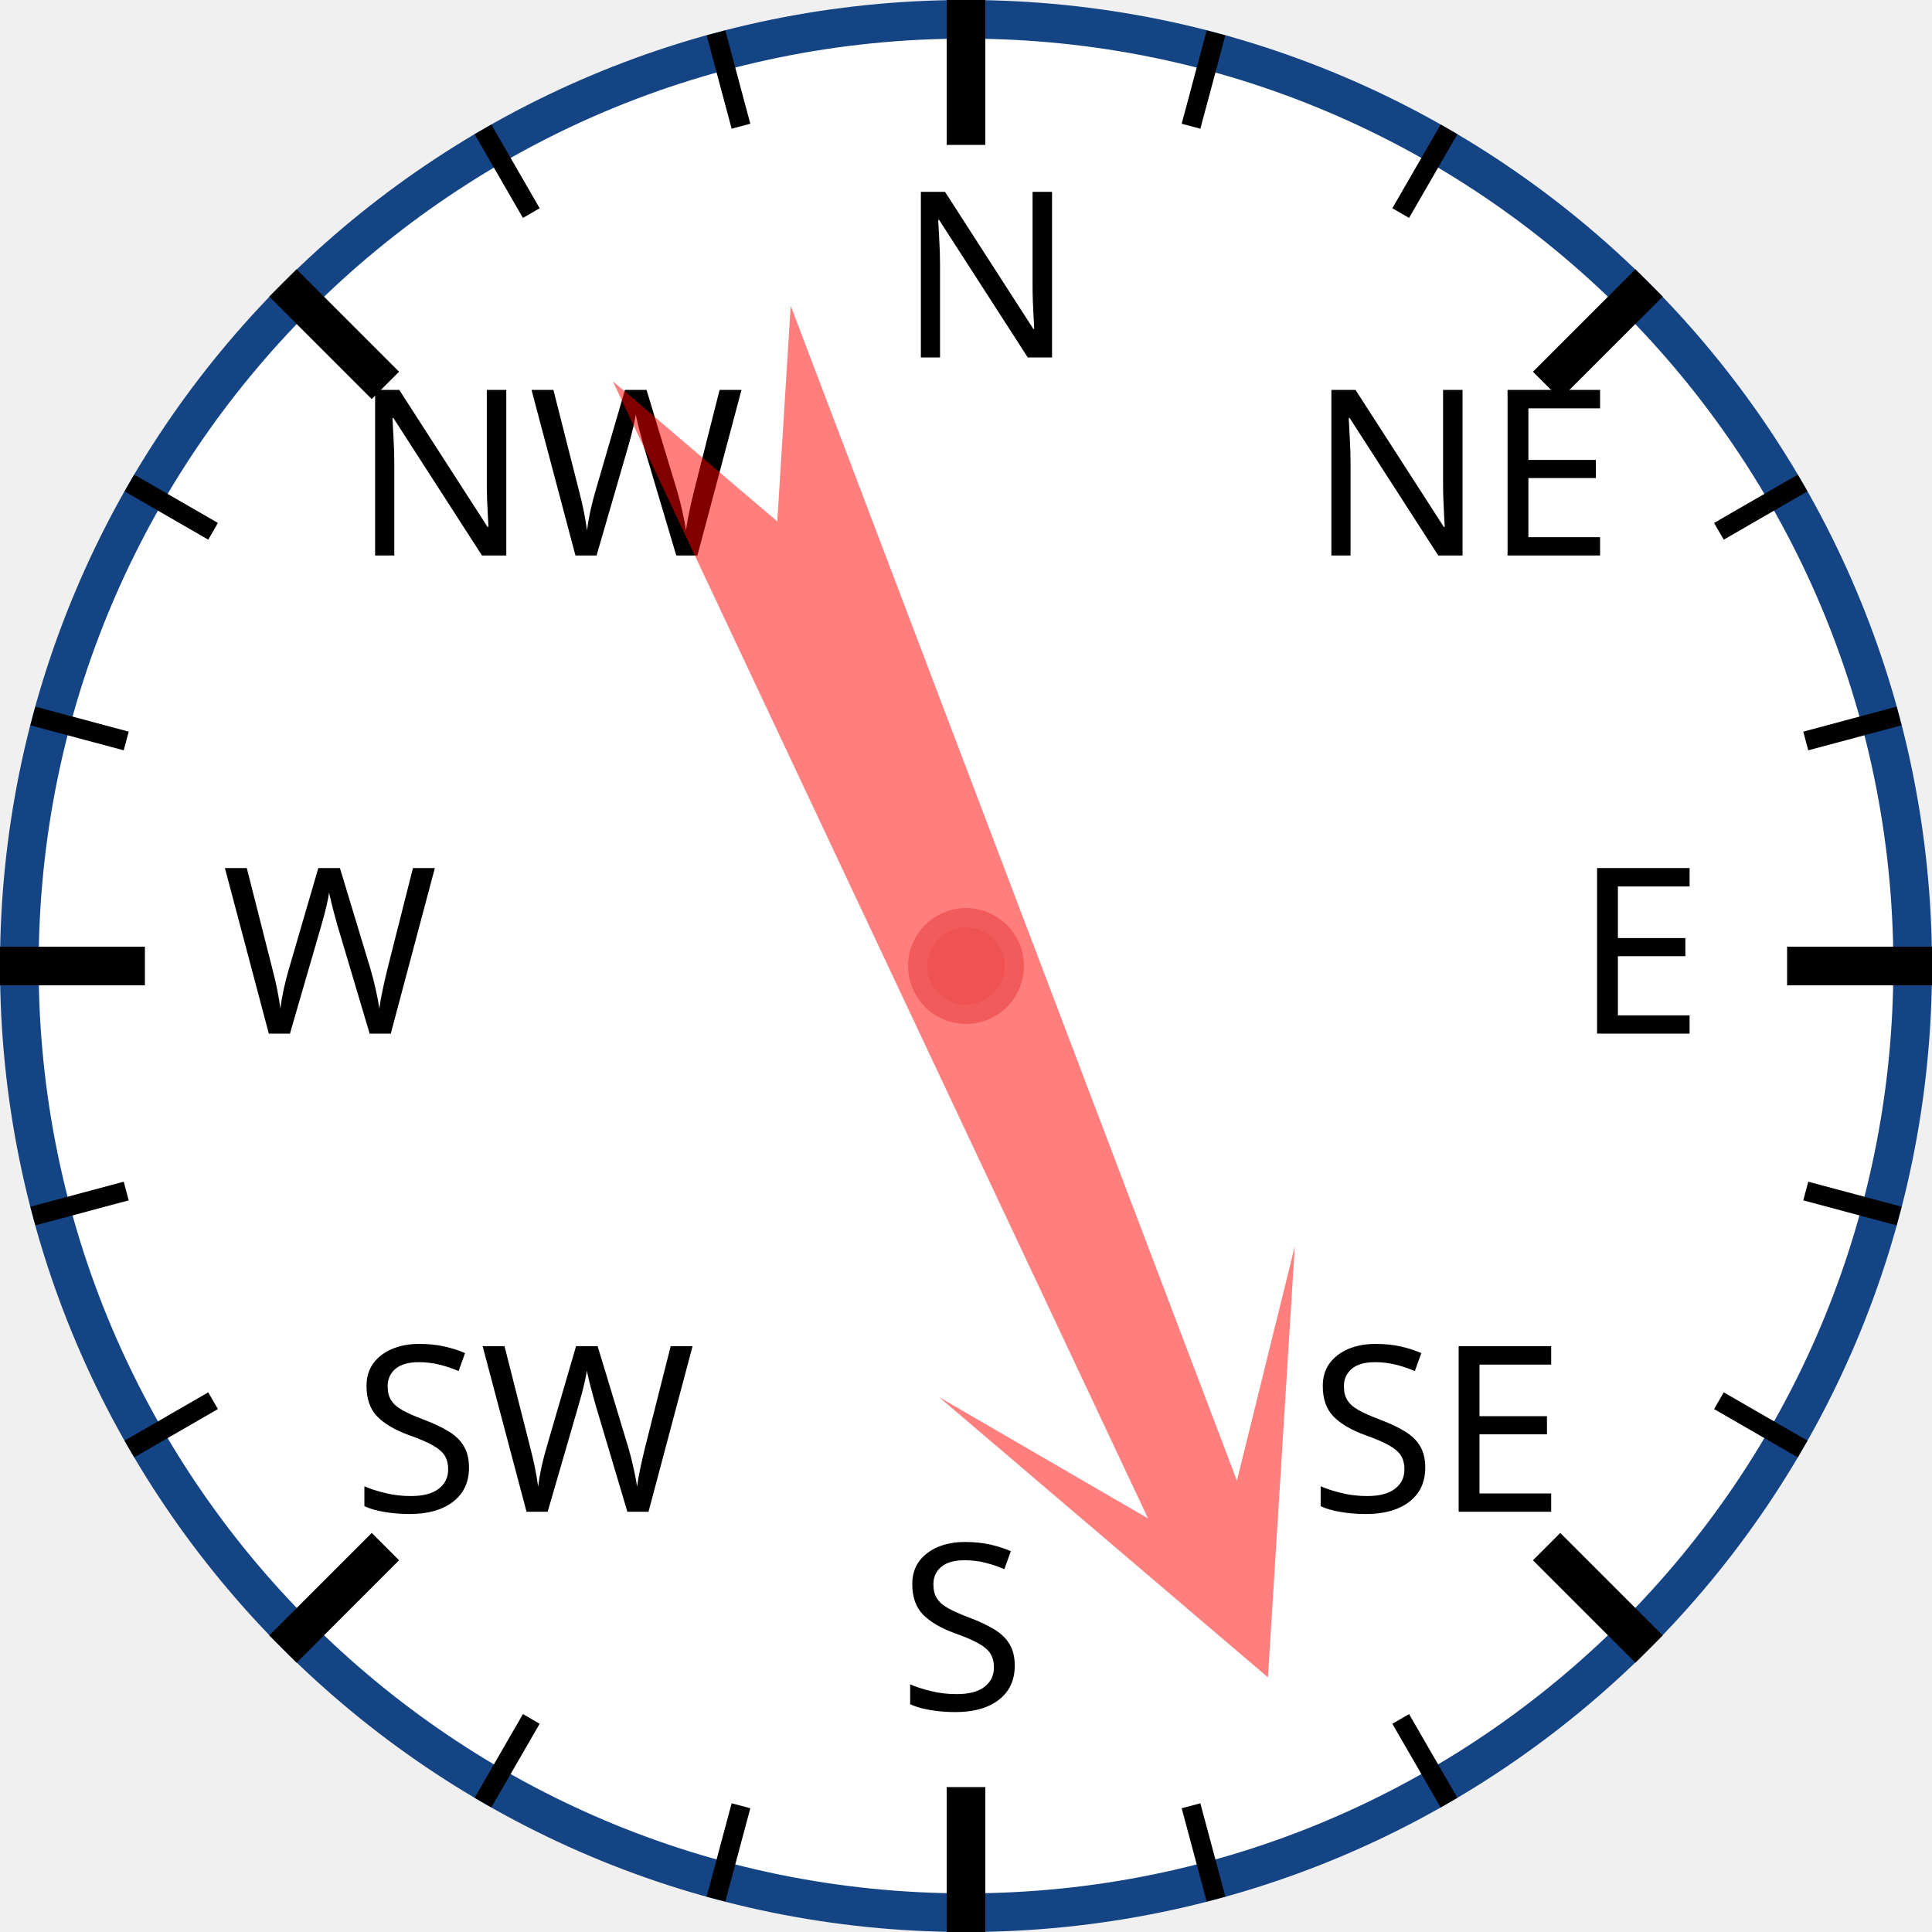
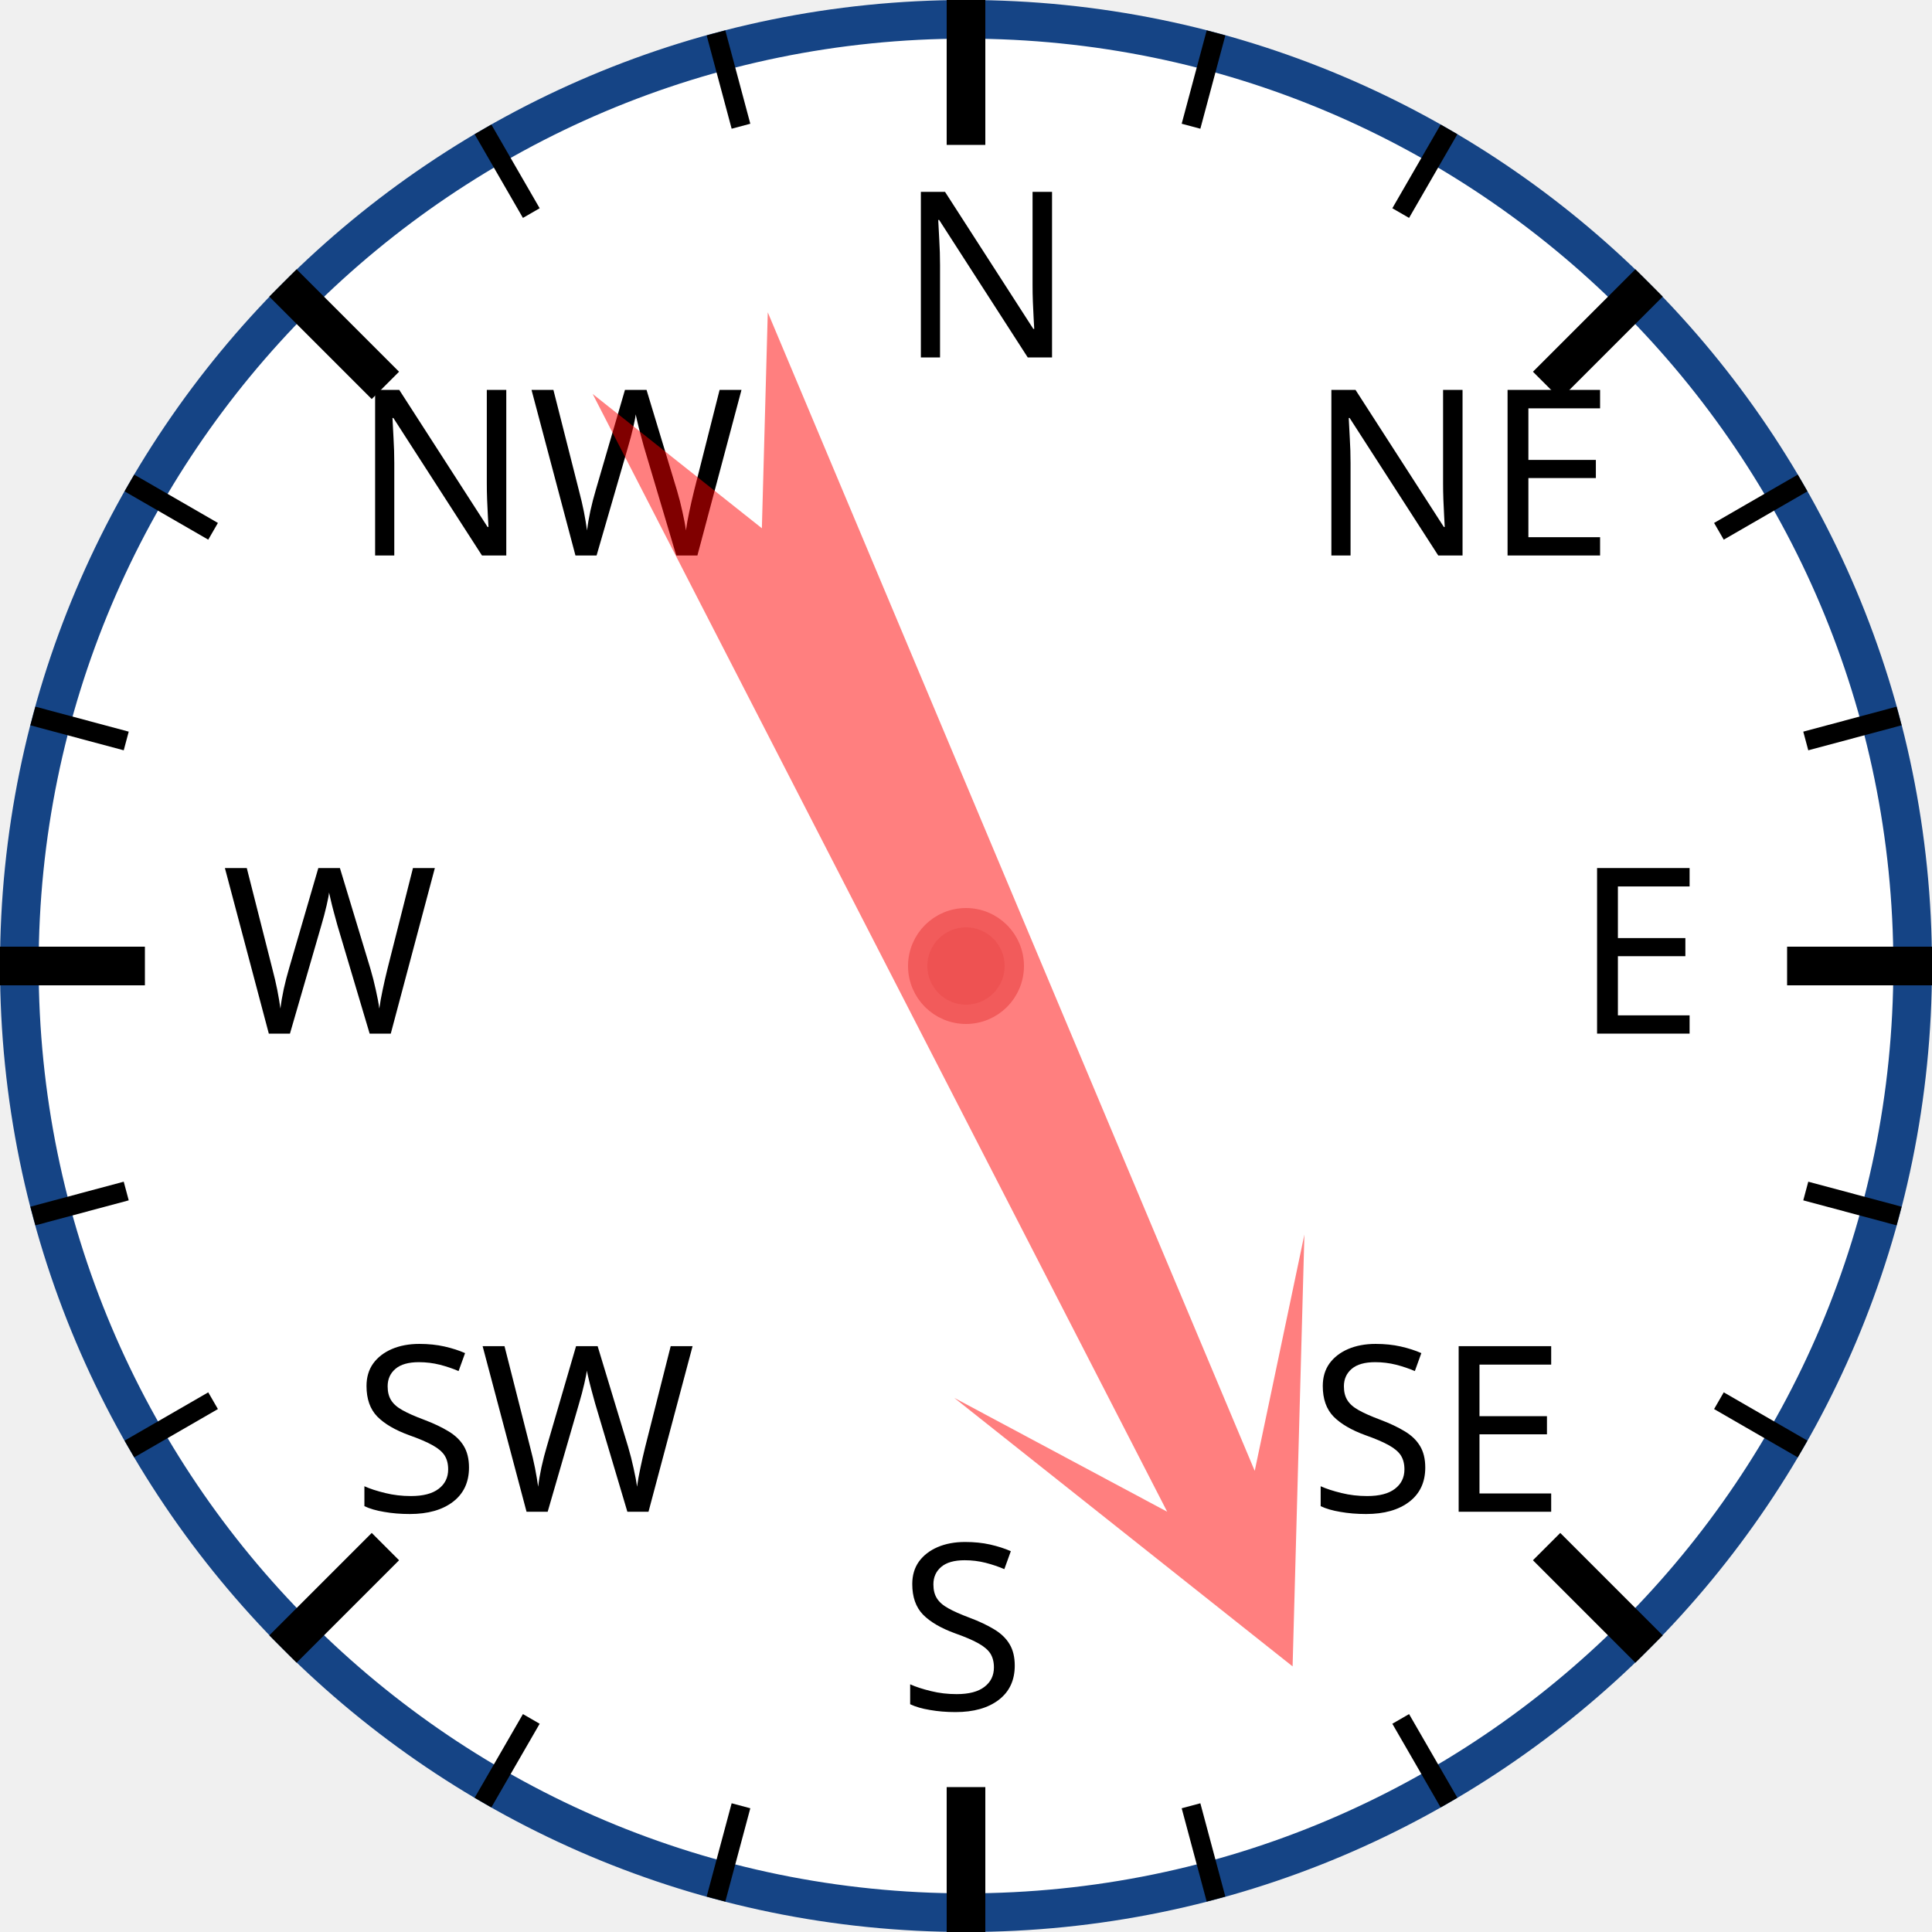
<svg xmlns="http://www.w3.org/2000/svg" width="120px" height="120px" viewBox="0 0 200 200">
  <circle cx="100" cy="100" r="98" style="fill: white; stroke: #154485; stroke-width: 4;" />
  <text x="93.0" y="37.0" style="font-family: sans-serif; font-size: 18pt;">N</text>
  <line x1="100.0" y1="0.0" x2="100.0" y2="15.0" style="stroke: black; stroke-width: 4;" />
  <line x1="74.118" y1="3.407" x2="76.706" y2="13.067" style="stroke: black; stroke-width: 2;" />
  <line x1="50" y1="13.397" x2="55" y2="22.058" style="stroke: black; stroke-width: 2;" />
  <text x="36.503" y="57.503" style="font-family: sans-serif; font-size: 18pt;">NW</text>
  <line x1="29.289" y1="29.289" x2="39.896" y2="39.896" style="stroke: black; stroke-width: 4;" />
  <line x1="13.397" y1="50" x2="22.058" y2="55" style="stroke: black; stroke-width: 2;" />
  <line x1="3.407" y1="74.118" x2="13.067" y2="76.706" style="stroke: black; stroke-width: 2;" />
  <text x="23.0" y="107.0" style="font-family: sans-serif; font-size: 18pt;">W</text>
  <line x1="0.0" y1="100.0" x2="15.0" y2="100.0" style="stroke: black; stroke-width: 4;" />
  <line x1="3.407" y1="125.882" x2="13.067" y2="123.294" style="stroke: black; stroke-width: 2;" />
  <line x1="13.397" y1="150" x2="22.058" y2="145" style="stroke: black; stroke-width: 2;" />
  <text x="36.503" y="156.497" style="font-family: sans-serif; font-size: 18pt;">SW</text>
  <line x1="29.289" y1="170.711" x2="39.896" y2="160.104" style="stroke: black; stroke-width: 4;" />
  <line x1="50" y1="186.603" x2="55" y2="177.942" style="stroke: black; stroke-width: 2;" />
  <line x1="74.118" y1="196.593" x2="76.706" y2="186.933" style="stroke: black; stroke-width: 2;" />
  <text x="93" y="177.0" style="font-family: sans-serif; font-size: 18pt;">S</text>
  <line x1="100" y1="200.0" x2="100" y2="185.0" style="stroke: black; stroke-width: 4;" />
  <line x1="125.882" y1="196.593" x2="123.294" y2="186.933" style="stroke: black; stroke-width: 2;" />
  <line x1="150.0" y1="186.603" x2="145.0" y2="177.942" style="stroke: black; stroke-width: 2;" />
  <text x="135.497" y="156.497" style="font-family: sans-serif; font-size: 18pt;">SE</text>
  <line x1="170.711" y1="170.711" x2="160.104" y2="160.104" style="stroke: black; stroke-width: 4;" />
  <line x1="186.603" y1="150" x2="177.942" y2="145" style="stroke: black; stroke-width: 2;" />
  <line x1="196.593" y1="125.882" x2="186.933" y2="123.294" style="stroke: black; stroke-width: 2;" />
  <text x="163.0" y="107" style="font-family: sans-serif; font-size: 18pt;">E</text>
  <line x1="200.0" y1="100" x2="185.0" y2="100" style="stroke: black; stroke-width: 4;" />
  <line x1="196.593" y1="74.118" x2="186.933" y2="76.706" style="stroke: black; stroke-width: 2;" />
  <line x1="186.603" y1="50" x2="177.942" y2="55" style="stroke: black; stroke-width: 2;" />
  <text x="135.497" y="57.503" style="font-family: sans-serif; font-size: 18pt;">NE</text>
  <line x1="170.711" y1="29.289" x2="160.104" y2="39.896" style="stroke: black; stroke-width: 4;" />
  <line x1="150" y1="13.397" x2="145" y2="22.058" style="stroke: black; stroke-width: 2;" />
  <line x1="125.882" y1="3.407" x2="123.294" y2="13.067" style="stroke: black; stroke-width: 2;" />
-   <polygon points="100 20 120 60 105 40 110 170 100 150 90 170 95 40 80 60" style="fill: red; fill-opacity: 0.5;" transform="rotate(157,100,100)" />
+   <polygon points="100 20 120 60 105 40 110 170 100 150 90 170 95 40 80 60" style="fill: red; fill-opacity: 0.5;" transform="rotate(155,100,100)" />
  <circle cx="100" cy="100" r="5" style="fill: #EE5252; stroke: #F25B5B; stroke-width: 2;" />
</svg>
